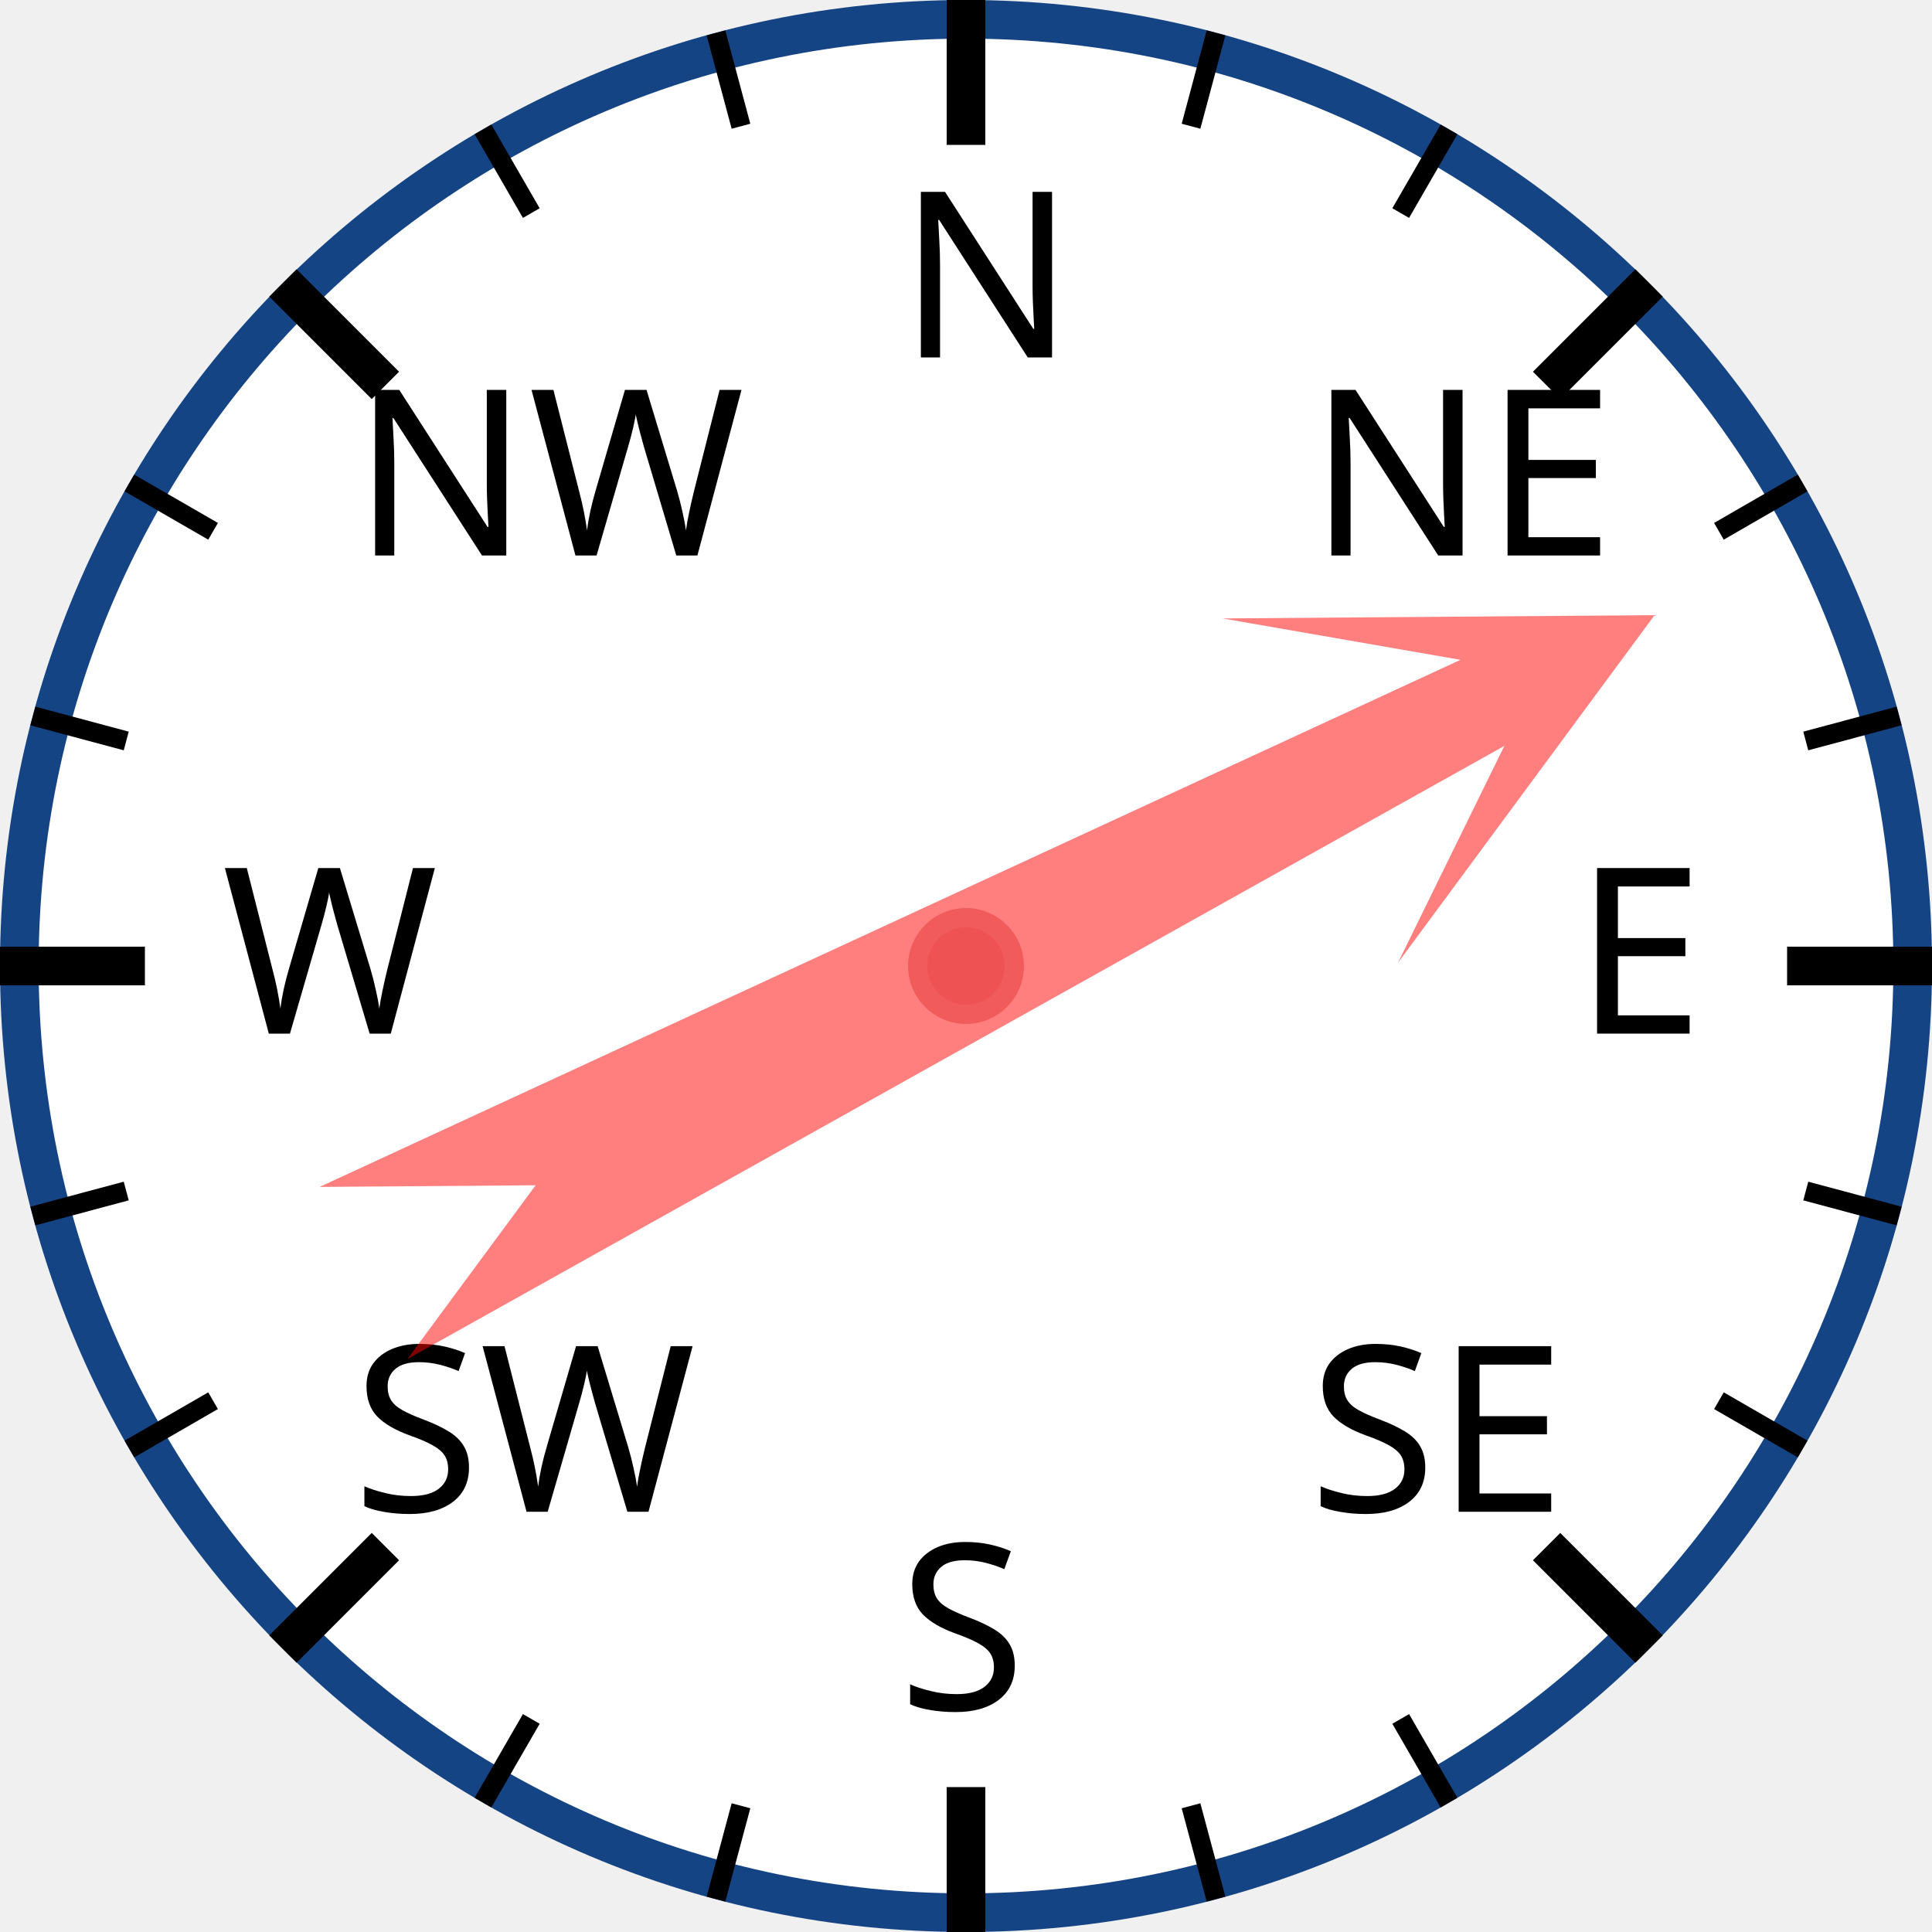
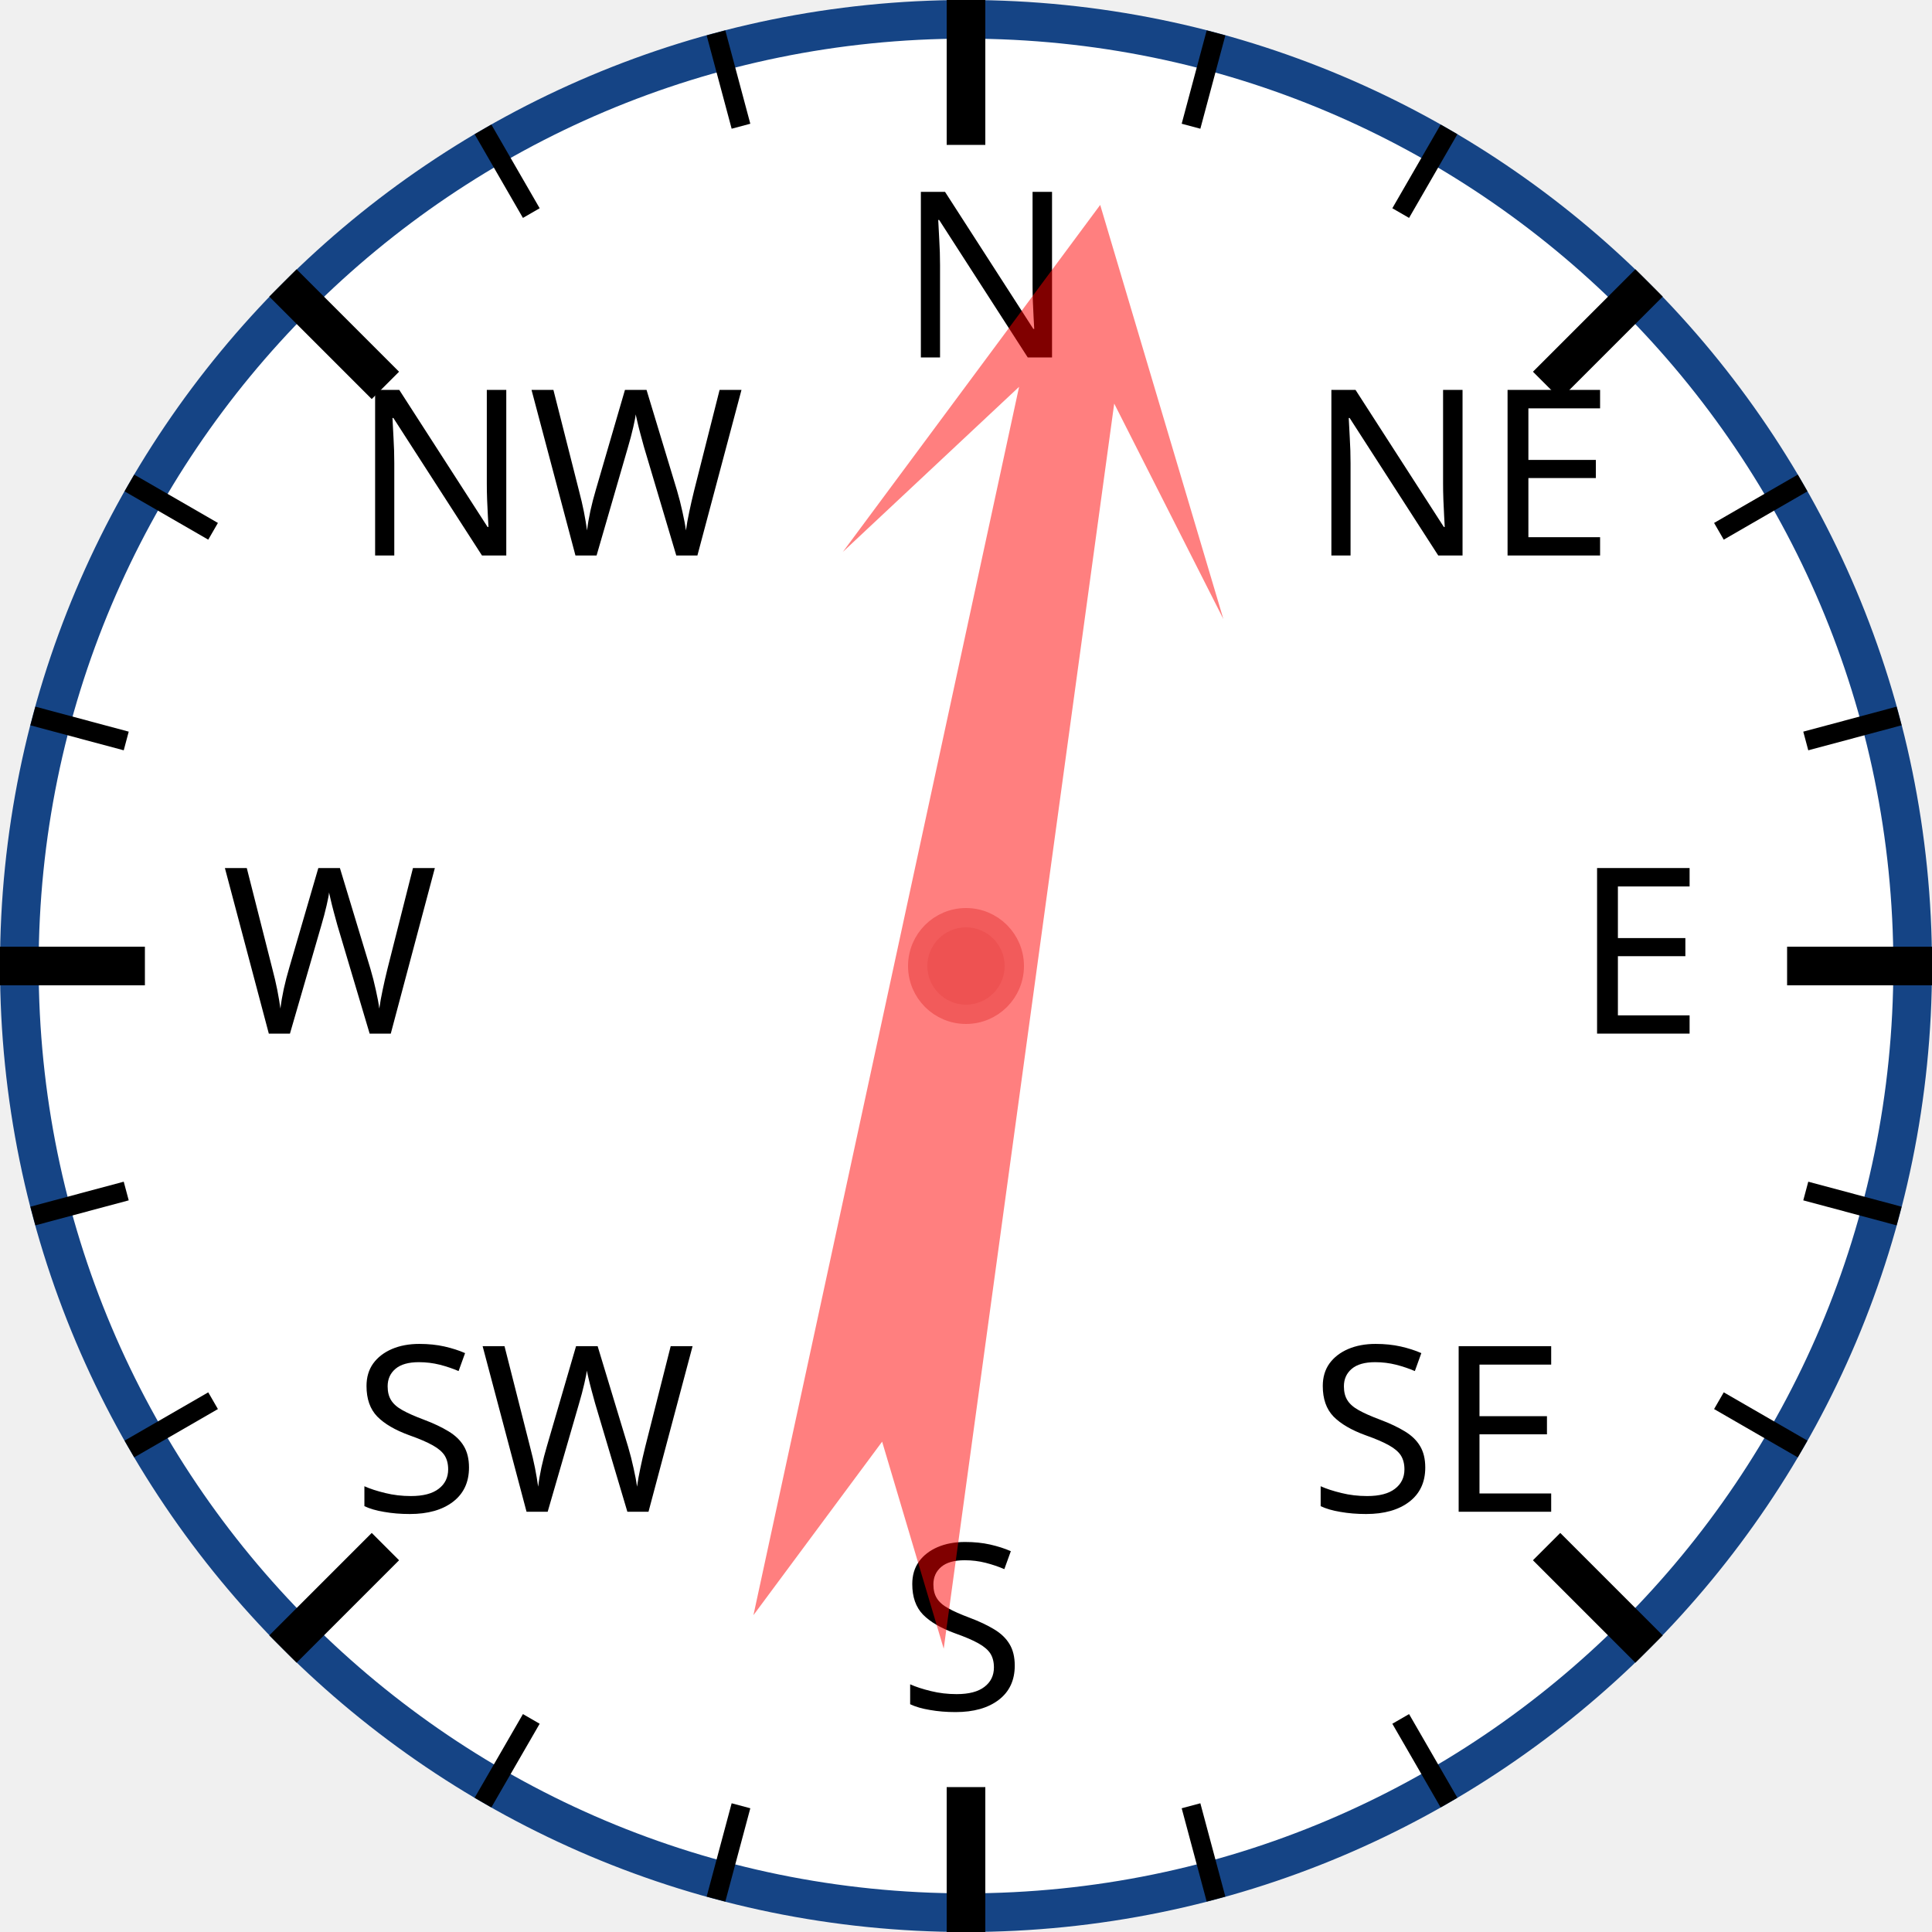
<svg xmlns="http://www.w3.org/2000/svg" width="120px" height="120px" viewBox="0 0 200 200">
  <circle cx="100" cy="100" r="98" style="fill: white; stroke: #154485; stroke-width: 4;" />
  <text x="93.0" y="37.0" style="font-family: sans-serif; font-size: 18pt;">N</text>
  <line x1="100.0" y1="0.0" x2="100.0" y2="15.0" style="stroke: black; stroke-width: 4;" />
  <line x1="74.118" y1="3.407" x2="76.706" y2="13.067" style="stroke: black; stroke-width: 2;" />
  <line x1="50" y1="13.397" x2="55" y2="22.058" style="stroke: black; stroke-width: 2;" />
  <text x="36.503" y="57.503" style="font-family: sans-serif; font-size: 18pt;">NW</text>
  <line x1="29.289" y1="29.289" x2="39.896" y2="39.896" style="stroke: black; stroke-width: 4;" />
  <line x1="13.397" y1="50" x2="22.058" y2="55" style="stroke: black; stroke-width: 2;" />
  <line x1="3.407" y1="74.118" x2="13.067" y2="76.706" style="stroke: black; stroke-width: 2;" />
  <text x="23.0" y="107.0" style="font-family: sans-serif; font-size: 18pt;">W</text>
  <line x1="0.0" y1="100.0" x2="15.0" y2="100.0" style="stroke: black; stroke-width: 4;" />
  <line x1="3.407" y1="125.882" x2="13.067" y2="123.294" style="stroke: black; stroke-width: 2;" />
  <line x1="13.397" y1="150" x2="22.058" y2="145" style="stroke: black; stroke-width: 2;" />
  <text x="36.503" y="156.497" style="font-family: sans-serif; font-size: 18pt;">SW</text>
  <line x1="29.289" y1="170.711" x2="39.896" y2="160.104" style="stroke: black; stroke-width: 4;" />
  <line x1="50" y1="186.603" x2="55" y2="177.942" style="stroke: black; stroke-width: 2;" />
  <line x1="74.118" y1="196.593" x2="76.706" y2="186.933" style="stroke: black; stroke-width: 2;" />
  <text x="93" y="177.0" style="font-family: sans-serif; font-size: 18pt;">S</text>
  <line x1="100" y1="200.0" x2="100" y2="185.0" style="stroke: black; stroke-width: 4;" />
  <line x1="125.882" y1="196.593" x2="123.294" y2="186.933" style="stroke: black; stroke-width: 2;" />
  <line x1="150.0" y1="186.603" x2="145.0" y2="177.942" style="stroke: black; stroke-width: 2;" />
  <text x="135.497" y="156.497" style="font-family: sans-serif; font-size: 18pt;">SE</text>
  <line x1="170.711" y1="170.711" x2="160.104" y2="160.104" style="stroke: black; stroke-width: 4;" />
  <line x1="186.603" y1="150" x2="177.942" y2="145" style="stroke: black; stroke-width: 2;" />
  <line x1="196.593" y1="125.882" x2="186.933" y2="123.294" style="stroke: black; stroke-width: 2;" />
  <text x="163.0" y="107" style="font-family: sans-serif; font-size: 18pt;">E</text>
  <line x1="200.0" y1="100" x2="185.0" y2="100" style="stroke: black; stroke-width: 4;" />
  <line x1="196.593" y1="74.118" x2="186.933" y2="76.706" style="stroke: black; stroke-width: 2;" />
  <line x1="186.603" y1="50" x2="177.942" y2="55" style="stroke: black; stroke-width: 2;" />
  <text x="135.497" y="57.503" style="font-family: sans-serif; font-size: 18pt;">NE</text>
  <line x1="170.711" y1="29.289" x2="160.104" y2="39.896" style="stroke: black; stroke-width: 4;" />
  <line x1="150" y1="13.397" x2="145" y2="22.058" style="stroke: black; stroke-width: 2;" />
  <line x1="125.882" y1="3.407" x2="123.294" y2="13.067" style="stroke: black; stroke-width: 2;" />
-   <polygon points="100 20 120 60 105 40 110 170 100 150 90 170 95 40 80 60" style="fill: red; fill-opacity: 0.5;" transform="rotate(63,100,100)" />
+   <polygon points="100 20 120 60 105 40 110 170 100 150 90 170 95 40 80 60" style="fill: red; fill-opacity: 0.5;" transform="rotate(10,100,100)" />
  <circle cx="100" cy="100" r="5" style="fill: #EE5252; stroke: #F25B5B; stroke-width: 2;" />
</svg>
